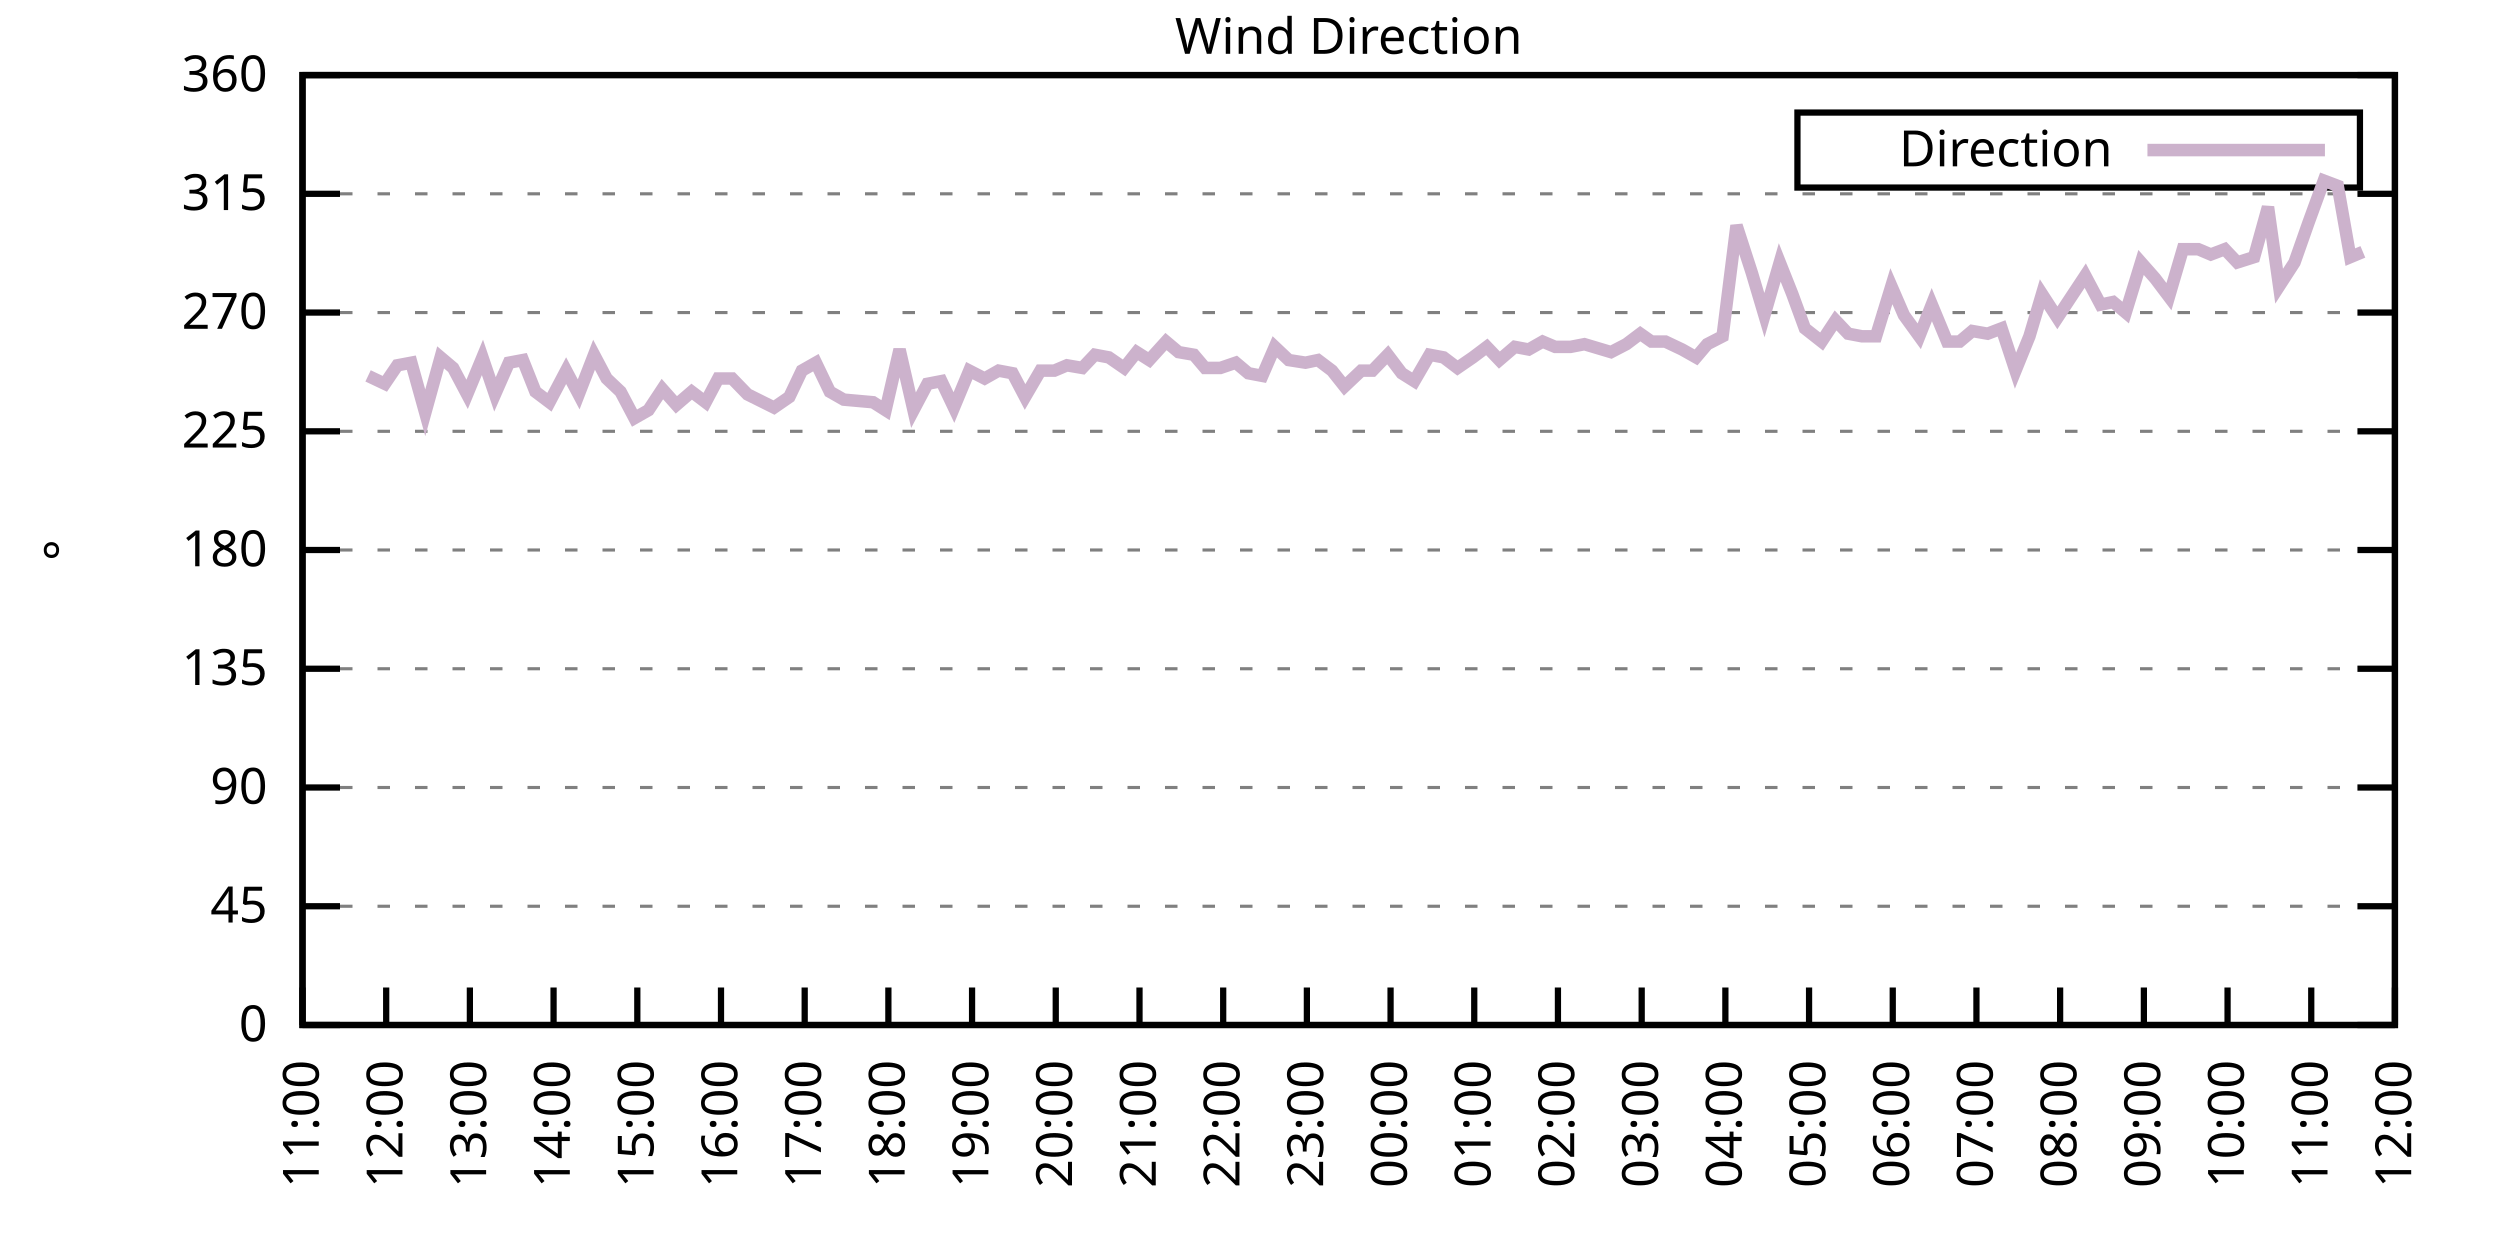
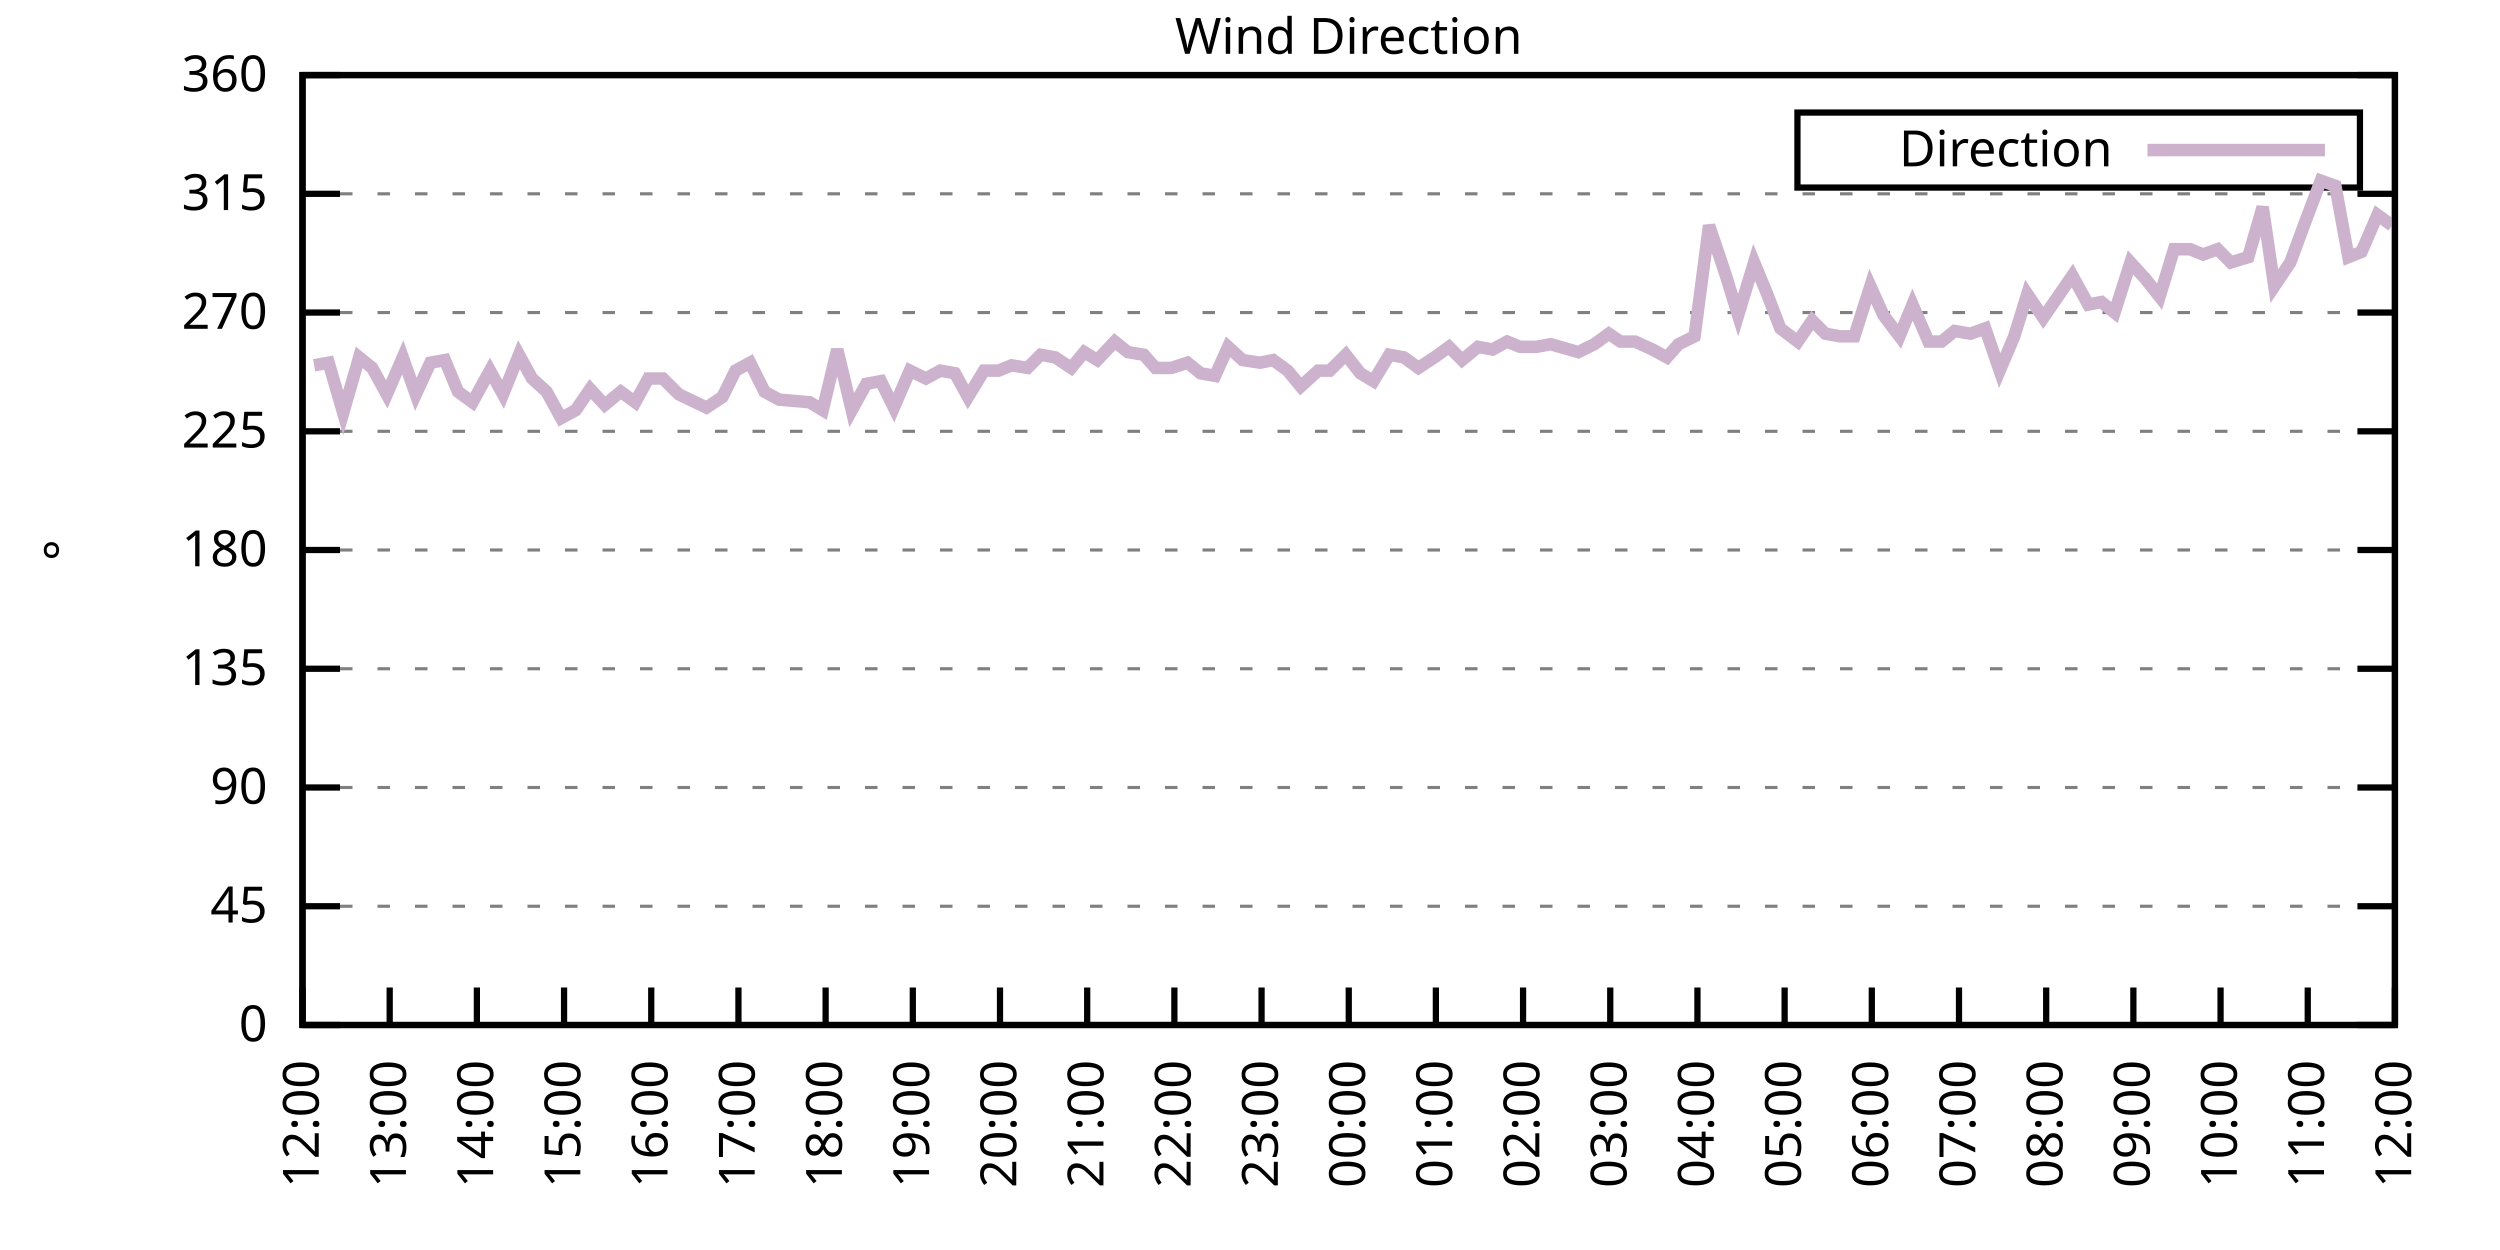
<svg xmlns="http://www.w3.org/2000/svg" xmlns:xlink="http://www.w3.org/1999/xlink" width="400" height="200" viewBox="0 0 400 200">
  <g id="gnuplot_canvas">
    <rect x="0" y="0" width="400" height="200" fill="none" />
    <defs>
      <circle id="gpDot" r="0.5" stroke-width="0.5" stroke="currentColor" />
      <path id="gpPt0" stroke-width="0.333" stroke="currentColor" d="M-1,0 h2 M0,-1 v2" />
      <path id="gpPt1" stroke-width="0.333" stroke="currentColor" d="M-1,-1 L1,1 M1,-1 L-1,1" />
      <path id="gpPt2" stroke-width="0.333" stroke="currentColor" d="M-1,0 L1,0 M0,-1 L0,1 M-1,-1 L1,1 M-1,1 L1,-1" />
      <rect id="gpPt3" stroke-width="0.333" stroke="currentColor" x="-1" y="-1" width="2" height="2" />
      <rect id="gpPt4" stroke-width="0.333" stroke="currentColor" fill="currentColor" x="-1" y="-1" width="2" height="2" />
      <circle id="gpPt5" stroke-width="0.333" stroke="currentColor" cx="0" cy="0" r="1" />
      <use xlink:href="#gpPt5" id="gpPt6" fill="currentColor" stroke="none" />
      <path id="gpPt7" stroke-width="0.333" stroke="currentColor" d="M0,-1.33 L-1.33,0.67 L1.33,0.67 z" />
      <use xlink:href="#gpPt7" id="gpPt8" fill="currentColor" stroke="none" />
      <use xlink:href="#gpPt7" id="gpPt9" stroke="currentColor" transform="rotate(180)" />
      <use xlink:href="#gpPt9" id="gpPt10" fill="currentColor" stroke="none" />
      <use xlink:href="#gpPt3" id="gpPt11" stroke="currentColor" transform="rotate(45)" />
      <use xlink:href="#gpPt11" id="gpPt12" fill="currentColor" stroke="none" />
      <path id="gpPt13" stroke-width="0.333" stroke="currentColor" d="M0,1.330 L1.265,0.411 L0.782,-1.067 L-0.782,-1.076 L-1.265,0.411 z" />
      <use xlink:href="#gpPt13" id="gpPt14" fill="currentColor" stroke="none" />
      <filter id="textbox" filterUnits="objectBoundingBox" x="0" y="0" height="1" width="1">
        <feFlood flood-color="white" flood-opacity="1" result="bgnd" />
        <feComposite in="SourceGraphic" in2="bgnd" operator="atop" />
      </filter>
      <filter id="greybox" filterUnits="objectBoundingBox" x="0" y="0" height="1" width="1">
        <feFlood flood-color="lightgrey" flood-opacity="1" result="grey" />
        <feComposite in="SourceGraphic" in2="grey" operator="atop" />
      </filter>
    </defs>
    <g fill="none" color="white" stroke="currentColor" stroke-width="1.00" stroke-linecap="butt" stroke-linejoin="miter">
</g>
    <g fill="none" color="black" stroke="currentColor" stroke-width="1.00" stroke-linecap="butt" stroke-linejoin="miter">
      <g stroke="none" shape-rendering="crispEdges">
        <polygon fill="rgb(255, 255, 255)" points="48.40,164.00 383.18,164.00 383.18,12.02 48.40,12.02 " />
      </g>
    </g>
    <g fill="none" color="black" stroke="currentColor" stroke-width="1.00" stroke-linecap="butt" stroke-linejoin="miter">
</g>
    <g fill="none" color="black" stroke="black" stroke-width="0.50" stroke-linecap="butt" stroke-linejoin="miter">
</g>
    <g fill="none" color="gray" stroke="currentColor" stroke-width="0.50" stroke-linecap="butt" stroke-linejoin="miter">
      <path stroke="gray" stroke-dasharray="2,4" class="gridline" d="M48.40,164.00 L383.19,164.00  " />
    </g>
    <g fill="none" color="gray" stroke="gray" stroke-width="1.00" stroke-linecap="butt" stroke-linejoin="miter">
</g>
    <g fill="none" color="black" stroke="currentColor" stroke-width="1.00" stroke-linecap="butt" stroke-linejoin="miter">
      <path stroke="black" d="M48.40,164.00 L54.40,164.00 M383.19,164.00 L377.19,164.00  " />
      <g transform="translate(42.80,166.60)" stroke="none" fill="black" font-family="Sans" font-size="8.00" text-anchor="end">
        <text>
          <tspan font-family="Sans"> 0</tspan>
        </text>
      </g>
    </g>
    <g fill="none" color="black" stroke="currentColor" stroke-width="1.00" stroke-linecap="butt" stroke-linejoin="miter">
</g>
    <g fill="none" color="black" stroke="black" stroke-width="0.50" stroke-linecap="butt" stroke-linejoin="miter">
</g>
    <g fill="none" color="gray" stroke="currentColor" stroke-width="0.50" stroke-linecap="butt" stroke-linejoin="miter">
      <path stroke="gray" stroke-dasharray="2,4" class="gridline" d="M48.40,145.00 L383.19,145.00  " />
    </g>
    <g fill="none" color="gray" stroke="gray" stroke-width="1.00" stroke-linecap="butt" stroke-linejoin="miter">
</g>
    <g fill="none" color="black" stroke="currentColor" stroke-width="1.00" stroke-linecap="butt" stroke-linejoin="miter">
      <path stroke="black" d="M48.40,145.00 L54.40,145.00 M383.19,145.00 L377.19,145.00  " />
      <g transform="translate(42.80,147.60)" stroke="none" fill="black" font-family="Sans" font-size="8.00" text-anchor="end">
        <text>
          <tspan font-family="Sans"> 45</tspan>
        </text>
      </g>
    </g>
    <g fill="none" color="black" stroke="currentColor" stroke-width="1.00" stroke-linecap="butt" stroke-linejoin="miter">
</g>
    <g fill="none" color="black" stroke="black" stroke-width="0.50" stroke-linecap="butt" stroke-linejoin="miter">
</g>
    <g fill="none" color="gray" stroke="currentColor" stroke-width="0.50" stroke-linecap="butt" stroke-linejoin="miter">
      <path stroke="gray" stroke-dasharray="2,4" class="gridline" d="M48.40,126.00 L383.19,126.00  " />
    </g>
    <g fill="none" color="gray" stroke="gray" stroke-width="1.00" stroke-linecap="butt" stroke-linejoin="miter">
</g>
    <g fill="none" color="black" stroke="currentColor" stroke-width="1.00" stroke-linecap="butt" stroke-linejoin="miter">
      <path stroke="black" d="M48.40,126.00 L54.40,126.00 M383.19,126.00 L377.19,126.00  " />
      <g transform="translate(42.80,128.60)" stroke="none" fill="black" font-family="Sans" font-size="8.00" text-anchor="end">
        <text>
          <tspan font-family="Sans"> 90</tspan>
        </text>
      </g>
    </g>
    <g fill="none" color="black" stroke="currentColor" stroke-width="1.00" stroke-linecap="butt" stroke-linejoin="miter">
</g>
    <g fill="none" color="black" stroke="black" stroke-width="0.50" stroke-linecap="butt" stroke-linejoin="miter">
</g>
    <g fill="none" color="gray" stroke="currentColor" stroke-width="0.50" stroke-linecap="butt" stroke-linejoin="miter">
      <path stroke="gray" stroke-dasharray="2,4" class="gridline" d="M48.40,107.00 L383.19,107.00  " />
    </g>
    <g fill="none" color="gray" stroke="gray" stroke-width="1.00" stroke-linecap="butt" stroke-linejoin="miter">
</g>
    <g fill="none" color="black" stroke="currentColor" stroke-width="1.00" stroke-linecap="butt" stroke-linejoin="miter">
      <path stroke="black" d="M48.40,107.00 L54.40,107.00 M383.19,107.00 L377.19,107.00  " />
      <g transform="translate(42.80,109.60)" stroke="none" fill="black" font-family="Sans" font-size="8.00" text-anchor="end">
        <text>
          <tspan font-family="Sans"> 135</tspan>
        </text>
      </g>
    </g>
    <g fill="none" color="black" stroke="currentColor" stroke-width="1.00" stroke-linecap="butt" stroke-linejoin="miter">
</g>
    <g fill="none" color="black" stroke="black" stroke-width="0.50" stroke-linecap="butt" stroke-linejoin="miter">
</g>
    <g fill="none" color="gray" stroke="currentColor" stroke-width="0.50" stroke-linecap="butt" stroke-linejoin="miter">
      <path stroke="gray" stroke-dasharray="2,4" class="gridline" d="M48.40,88.00 L383.19,88.00  " />
    </g>
    <g fill="none" color="gray" stroke="gray" stroke-width="1.00" stroke-linecap="butt" stroke-linejoin="miter">
</g>
    <g fill="none" color="black" stroke="currentColor" stroke-width="1.00" stroke-linecap="butt" stroke-linejoin="miter">
      <path stroke="black" d="M48.40,88.00 L54.40,88.00 M383.19,88.00 L377.19,88.00  " />
      <g transform="translate(42.80,90.60)" stroke="none" fill="black" font-family="Sans" font-size="8.00" text-anchor="end">
        <text>
          <tspan font-family="Sans"> 180</tspan>
        </text>
      </g>
    </g>
    <g fill="none" color="black" stroke="currentColor" stroke-width="1.00" stroke-linecap="butt" stroke-linejoin="miter">
</g>
    <g fill="none" color="black" stroke="black" stroke-width="0.50" stroke-linecap="butt" stroke-linejoin="miter">
</g>
    <g fill="none" color="gray" stroke="currentColor" stroke-width="0.50" stroke-linecap="butt" stroke-linejoin="miter">
      <path stroke="gray" stroke-dasharray="2,4" class="gridline" d="M48.40,69.01 L383.19,69.01  " />
    </g>
    <g fill="none" color="gray" stroke="gray" stroke-width="1.00" stroke-linecap="butt" stroke-linejoin="miter">
</g>
    <g fill="none" color="black" stroke="currentColor" stroke-width="1.00" stroke-linecap="butt" stroke-linejoin="miter">
      <path stroke="black" d="M48.40,69.01 L54.40,69.01 M383.19,69.01 L377.19,69.01  " />
      <g transform="translate(42.80,71.61)" stroke="none" fill="black" font-family="Sans" font-size="8.00" text-anchor="end">
        <text>
          <tspan font-family="Sans"> 225</tspan>
        </text>
      </g>
    </g>
    <g fill="none" color="black" stroke="currentColor" stroke-width="1.00" stroke-linecap="butt" stroke-linejoin="miter">
</g>
    <g fill="none" color="black" stroke="black" stroke-width="0.50" stroke-linecap="butt" stroke-linejoin="miter">
</g>
    <g fill="none" color="gray" stroke="currentColor" stroke-width="0.50" stroke-linecap="butt" stroke-linejoin="miter">
      <path stroke="gray" stroke-dasharray="2,4" class="gridline" d="M48.40,50.01 L383.19,50.01  " />
    </g>
    <g fill="none" color="gray" stroke="gray" stroke-width="1.00" stroke-linecap="butt" stroke-linejoin="miter">
</g>
    <g fill="none" color="black" stroke="currentColor" stroke-width="1.00" stroke-linecap="butt" stroke-linejoin="miter">
      <path stroke="black" d="M48.40,50.01 L54.40,50.01 M383.19,50.01 L377.19,50.01  " />
      <g transform="translate(42.80,52.61)" stroke="none" fill="black" font-family="Sans" font-size="8.00" text-anchor="end">
        <text>
          <tspan font-family="Sans"> 270</tspan>
        </text>
      </g>
    </g>
    <g fill="none" color="black" stroke="currentColor" stroke-width="1.00" stroke-linecap="butt" stroke-linejoin="miter">
</g>
    <g fill="none" color="black" stroke="black" stroke-width="0.50" stroke-linecap="butt" stroke-linejoin="miter">
</g>
    <g fill="none" color="gray" stroke="currentColor" stroke-width="0.50" stroke-linecap="butt" stroke-linejoin="miter">
      <path stroke="gray" stroke-dasharray="2,4" class="gridline" d="M48.40,31.01 L383.19,31.01  " />
    </g>
    <g fill="none" color="gray" stroke="gray" stroke-width="1.00" stroke-linecap="butt" stroke-linejoin="miter">
</g>
    <g fill="none" color="black" stroke="currentColor" stroke-width="1.00" stroke-linecap="butt" stroke-linejoin="miter">
      <path stroke="black" d="M48.40,31.01 L54.40,31.01 M383.19,31.01 L377.19,31.01  " />
      <g transform="translate(42.80,33.61)" stroke="none" fill="black" font-family="Sans" font-size="8.00" text-anchor="end">
        <text>
          <tspan font-family="Sans"> 315</tspan>
        </text>
      </g>
    </g>
    <g fill="none" color="black" stroke="currentColor" stroke-width="1.00" stroke-linecap="butt" stroke-linejoin="miter">
</g>
    <g fill="none" color="black" stroke="black" stroke-width="0.50" stroke-linecap="butt" stroke-linejoin="miter">
</g>
    <g fill="none" color="gray" stroke="currentColor" stroke-width="0.50" stroke-linecap="butt" stroke-linejoin="miter">
      <path stroke="gray" stroke-dasharray="2,4" class="gridline" d="M48.40,12.01 L383.19,12.01  " />
    </g>
    <g fill="none" color="gray" stroke="gray" stroke-width="1.00" stroke-linecap="butt" stroke-linejoin="miter">
</g>
    <g fill="none" color="black" stroke="currentColor" stroke-width="1.00" stroke-linecap="butt" stroke-linejoin="miter">
      <path stroke="black" d="M48.40,12.01 L54.40,12.01 M383.19,12.01 L377.19,12.01  " />
      <g transform="translate(42.80,14.61)" stroke="none" fill="black" font-family="Sans" font-size="8.00" text-anchor="end">
        <text>
          <tspan font-family="Sans"> 360</tspan>
        </text>
      </g>
    </g>
    <g fill="none" color="black" stroke="currentColor" stroke-width="1.00" stroke-linecap="butt" stroke-linejoin="miter">
      <path stroke="black" d="M48.40,164.00 L48.40,158.00  " />
      <g transform="translate(51.00,169.60) rotate(270.00)" stroke="none" fill="black" font-family="Sans" font-size="8.00" text-anchor="end">
        <text>
-           <tspan font-family="Sans">11:00</tspan>
-         </text>
-       </g>
-     </g>
-     <g fill="none" color="black" stroke="currentColor" stroke-width="1.00" stroke-linecap="butt" stroke-linejoin="miter">
-       <path stroke="black" d="M61.79,164.00 L61.79,158.00  " />
-       <g transform="translate(64.39,169.60) rotate(270.00)" stroke="none" fill="black" font-family="Sans" font-size="8.00" text-anchor="end">
-         <text>
          <tspan font-family="Sans">12:00</tspan>
        </text>
      </g>
    </g>
    <g fill="none" color="black" stroke="currentColor" stroke-width="1.00" stroke-linecap="butt" stroke-linejoin="miter">
-       <path stroke="black" d="M75.18,164.00 L75.18,158.00  " />
-       <g transform="translate(77.78,169.60) rotate(270.00)" stroke="none" fill="black" font-family="Sans" font-size="8.00" text-anchor="end">
+       <path stroke="black" d="M62.35,164.00 L62.35,158.00  " />
+       <g transform="translate(64.95,169.60) rotate(270.00)" stroke="none" fill="black" font-family="Sans" font-size="8.00" text-anchor="end">
        <text>
          <tspan font-family="Sans">13:00</tspan>
        </text>
      </g>
    </g>
    <g fill="none" color="black" stroke="currentColor" stroke-width="1.00" stroke-linecap="butt" stroke-linejoin="miter">
-       <path stroke="black" d="M88.57,164.00 L88.57,158.00  " />
-       <g transform="translate(91.17,169.60) rotate(270.00)" stroke="none" fill="black" font-family="Sans" font-size="8.00" text-anchor="end">
+       <path stroke="black" d="M76.30,164.00 L76.30,158.00  " />
+       <g transform="translate(78.90,169.60) rotate(270.00)" stroke="none" fill="black" font-family="Sans" font-size="8.00" text-anchor="end">
        <text>
          <tspan font-family="Sans">14:00</tspan>
        </text>
      </g>
    </g>
    <g fill="none" color="black" stroke="currentColor" stroke-width="1.00" stroke-linecap="butt" stroke-linejoin="miter">
-       <path stroke="black" d="M101.97,164.00 L101.97,158.00  " />
-       <g transform="translate(104.57,169.60) rotate(270.00)" stroke="none" fill="black" font-family="Sans" font-size="8.00" text-anchor="end">
+       <path stroke="black" d="M90.25,164.00 L90.25,158.00  " />
+       <g transform="translate(92.85,169.60) rotate(270.00)" stroke="none" fill="black" font-family="Sans" font-size="8.00" text-anchor="end">
        <text>
          <tspan font-family="Sans">15:00</tspan>
        </text>
      </g>
    </g>
    <g fill="none" color="black" stroke="currentColor" stroke-width="1.00" stroke-linecap="butt" stroke-linejoin="miter">
-       <path stroke="black" d="M115.36,164.00 L115.36,158.00  " />
-       <g transform="translate(117.96,169.60) rotate(270.00)" stroke="none" fill="black" font-family="Sans" font-size="8.00" text-anchor="end">
+       <path stroke="black" d="M104.20,164.00 L104.20,158.00  " />
+       <g transform="translate(106.80,169.60) rotate(270.00)" stroke="none" fill="black" font-family="Sans" font-size="8.00" text-anchor="end">
        <text>
          <tspan font-family="Sans">16:00</tspan>
        </text>
      </g>
    </g>
    <g fill="none" color="black" stroke="currentColor" stroke-width="1.00" stroke-linecap="butt" stroke-linejoin="miter">
-       <path stroke="black" d="M128.75,164.00 L128.75,158.00  " />
-       <g transform="translate(131.35,169.60) rotate(270.00)" stroke="none" fill="black" font-family="Sans" font-size="8.00" text-anchor="end">
+       <path stroke="black" d="M118.15,164.00 L118.15,158.00  " />
+       <g transform="translate(120.75,169.60) rotate(270.00)" stroke="none" fill="black" font-family="Sans" font-size="8.00" text-anchor="end">
        <text>
          <tspan font-family="Sans">17:00</tspan>
        </text>
      </g>
    </g>
    <g fill="none" color="black" stroke="currentColor" stroke-width="1.00" stroke-linecap="butt" stroke-linejoin="miter">
-       <path stroke="black" d="M142.14,164.00 L142.14,158.00  " />
-       <g transform="translate(144.74,169.60) rotate(270.00)" stroke="none" fill="black" font-family="Sans" font-size="8.00" text-anchor="end">
+       <path stroke="black" d="M132.10,164.00 L132.10,158.00  " />
+       <g transform="translate(134.70,169.60) rotate(270.00)" stroke="none" fill="black" font-family="Sans" font-size="8.00" text-anchor="end">
        <text>
          <tspan font-family="Sans">18:00</tspan>
        </text>
      </g>
    </g>
    <g fill="none" color="black" stroke="currentColor" stroke-width="1.00" stroke-linecap="butt" stroke-linejoin="miter">
-       <path stroke="black" d="M155.53,164.00 L155.53,158.00  " />
-       <g transform="translate(158.13,169.60) rotate(270.00)" stroke="none" fill="black" font-family="Sans" font-size="8.00" text-anchor="end">
+       <path stroke="black" d="M146.05,164.00 L146.05,158.00  " />
+       <g transform="translate(148.65,169.60) rotate(270.00)" stroke="none" fill="black" font-family="Sans" font-size="8.00" text-anchor="end">
        <text>
          <tspan font-family="Sans">19:00</tspan>
        </text>
      </g>
    </g>
    <g fill="none" color="black" stroke="currentColor" stroke-width="1.00" stroke-linecap="butt" stroke-linejoin="miter">
-       <path stroke="black" d="M168.92,164.00 L168.92,158.00  " />
-       <g transform="translate(171.52,169.60) rotate(270.00)" stroke="none" fill="black" font-family="Sans" font-size="8.00" text-anchor="end">
+       <path stroke="black" d="M160.00,164.00 L160.00,158.00  " />
+       <g transform="translate(162.60,169.60) rotate(270.00)" stroke="none" fill="black" font-family="Sans" font-size="8.00" text-anchor="end">
        <text>
          <tspan font-family="Sans">20:00</tspan>
        </text>
      </g>
    </g>
    <g fill="none" color="black" stroke="currentColor" stroke-width="1.00" stroke-linecap="butt" stroke-linejoin="miter">
-       <path stroke="black" d="M182.32,164.00 L182.32,158.00  " />
-       <g transform="translate(184.92,169.60) rotate(270.00)" stroke="none" fill="black" font-family="Sans" font-size="8.00" text-anchor="end">
+       <path stroke="black" d="M173.95,164.00 L173.95,158.00  " />
+       <g transform="translate(176.55,169.60) rotate(270.00)" stroke="none" fill="black" font-family="Sans" font-size="8.00" text-anchor="end">
        <text>
          <tspan font-family="Sans">21:00</tspan>
        </text>
      </g>
    </g>
    <g fill="none" color="black" stroke="currentColor" stroke-width="1.00" stroke-linecap="butt" stroke-linejoin="miter">
-       <path stroke="black" d="M195.71,164.00 L195.71,158.00  " />
-       <g transform="translate(198.31,169.60) rotate(270.00)" stroke="none" fill="black" font-family="Sans" font-size="8.00" text-anchor="end">
+       <path stroke="black" d="M187.90,164.00 L187.90,158.00  " />
+       <g transform="translate(190.50,169.60) rotate(270.00)" stroke="none" fill="black" font-family="Sans" font-size="8.00" text-anchor="end">
        <text>
          <tspan font-family="Sans">22:00</tspan>
        </text>
      </g>
    </g>
    <g fill="none" color="black" stroke="currentColor" stroke-width="1.00" stroke-linecap="butt" stroke-linejoin="miter">
-       <path stroke="black" d="M209.10,164.00 L209.10,158.00  " />
-       <g transform="translate(211.70,169.60) rotate(270.00)" stroke="none" fill="black" font-family="Sans" font-size="8.00" text-anchor="end">
+       <path stroke="black" d="M201.85,164.00 L201.85,158.00  " />
+       <g transform="translate(204.45,169.60) rotate(270.00)" stroke="none" fill="black" font-family="Sans" font-size="8.00" text-anchor="end">
        <text>
          <tspan font-family="Sans">23:00</tspan>
        </text>
      </g>
    </g>
    <g fill="none" color="black" stroke="currentColor" stroke-width="1.00" stroke-linecap="butt" stroke-linejoin="miter">
-       <path stroke="black" d="M222.49,164.00 L222.49,158.00  " />
-       <g transform="translate(225.09,169.60) rotate(270.00)" stroke="none" fill="black" font-family="Sans" font-size="8.00" text-anchor="end">
+       <path stroke="black" d="M215.80,164.00 L215.80,158.00  " />
+       <g transform="translate(218.40,169.60) rotate(270.00)" stroke="none" fill="black" font-family="Sans" font-size="8.00" text-anchor="end">
        <text>
          <tspan font-family="Sans">00:00</tspan>
        </text>
      </g>
    </g>
    <g fill="none" color="black" stroke="currentColor" stroke-width="1.00" stroke-linecap="butt" stroke-linejoin="miter">
-       <path stroke="black" d="M235.88,164.00 L235.88,158.00  " />
-       <g transform="translate(238.48,169.60) rotate(270.00)" stroke="none" fill="black" font-family="Sans" font-size="8.00" text-anchor="end">
+       <path stroke="black" d="M229.74,164.00 L229.74,158.00  " />
+       <g transform="translate(232.34,169.60) rotate(270.00)" stroke="none" fill="black" font-family="Sans" font-size="8.00" text-anchor="end">
        <text>
          <tspan font-family="Sans">01:00</tspan>
        </text>
      </g>
    </g>
    <g fill="none" color="black" stroke="currentColor" stroke-width="1.00" stroke-linecap="butt" stroke-linejoin="miter">
-       <path stroke="black" d="M249.27,164.00 L249.27,158.00  " />
-       <g transform="translate(251.87,169.60) rotate(270.00)" stroke="none" fill="black" font-family="Sans" font-size="8.00" text-anchor="end">
+       <path stroke="black" d="M243.69,164.00 L243.69,158.00  " />
+       <g transform="translate(246.29,169.60) rotate(270.00)" stroke="none" fill="black" font-family="Sans" font-size="8.00" text-anchor="end">
        <text>
          <tspan font-family="Sans">02:00</tspan>
        </text>
      </g>
    </g>
    <g fill="none" color="black" stroke="currentColor" stroke-width="1.00" stroke-linecap="butt" stroke-linejoin="miter">
-       <path stroke="black" d="M262.67,164.00 L262.67,158.00  " />
-       <g transform="translate(265.27,169.60) rotate(270.00)" stroke="none" fill="black" font-family="Sans" font-size="8.00" text-anchor="end">
+       <path stroke="black" d="M257.64,164.00 L257.64,158.00  " />
+       <g transform="translate(260.24,169.60) rotate(270.00)" stroke="none" fill="black" font-family="Sans" font-size="8.00" text-anchor="end">
        <text>
          <tspan font-family="Sans">03:00</tspan>
        </text>
      </g>
    </g>
    <g fill="none" color="black" stroke="currentColor" stroke-width="1.00" stroke-linecap="butt" stroke-linejoin="miter">
-       <path stroke="black" d="M276.06,164.00 L276.06,158.00  " />
-       <g transform="translate(278.66,169.60) rotate(270.00)" stroke="none" fill="black" font-family="Sans" font-size="8.00" text-anchor="end">
+       <path stroke="black" d="M271.59,164.00 L271.59,158.00  " />
+       <g transform="translate(274.19,169.60) rotate(270.00)" stroke="none" fill="black" font-family="Sans" font-size="8.00" text-anchor="end">
        <text>
          <tspan font-family="Sans">04:00</tspan>
        </text>
      </g>
    </g>
    <g fill="none" color="black" stroke="currentColor" stroke-width="1.00" stroke-linecap="butt" stroke-linejoin="miter">
-       <path stroke="black" d="M289.45,164.00 L289.45,158.00  " />
-       <g transform="translate(292.05,169.60) rotate(270.00)" stroke="none" fill="black" font-family="Sans" font-size="8.00" text-anchor="end">
+       <path stroke="black" d="M285.54,164.00 L285.54,158.00  " />
+       <g transform="translate(288.14,169.60) rotate(270.00)" stroke="none" fill="black" font-family="Sans" font-size="8.00" text-anchor="end">
        <text>
          <tspan font-family="Sans">05:00</tspan>
        </text>
      </g>
    </g>
    <g fill="none" color="black" stroke="currentColor" stroke-width="1.00" stroke-linecap="butt" stroke-linejoin="miter">
-       <path stroke="black" d="M302.84,164.00 L302.84,158.00  " />
-       <g transform="translate(305.44,169.60) rotate(270.00)" stroke="none" fill="black" font-family="Sans" font-size="8.00" text-anchor="end">
+       <path stroke="black" d="M299.49,164.00 L299.49,158.00  " />
+       <g transform="translate(302.09,169.60) rotate(270.00)" stroke="none" fill="black" font-family="Sans" font-size="8.00" text-anchor="end">
        <text>
          <tspan font-family="Sans">06:00</tspan>
        </text>
      </g>
    </g>
    <g fill="none" color="black" stroke="currentColor" stroke-width="1.00" stroke-linecap="butt" stroke-linejoin="miter">
-       <path stroke="black" d="M316.23,164.00 L316.23,158.00  " />
-       <g transform="translate(318.83,169.60) rotate(270.00)" stroke="none" fill="black" font-family="Sans" font-size="8.00" text-anchor="end">
+       <path stroke="black" d="M313.44,164.00 L313.44,158.00  " />
+       <g transform="translate(316.04,169.60) rotate(270.00)" stroke="none" fill="black" font-family="Sans" font-size="8.00" text-anchor="end">
        <text>
          <tspan font-family="Sans">07:00</tspan>
        </text>
      </g>
    </g>
    <g fill="none" color="black" stroke="currentColor" stroke-width="1.00" stroke-linecap="butt" stroke-linejoin="miter">
-       <path stroke="black" d="M329.62,164.00 L329.62,158.00  " />
-       <g transform="translate(332.22,169.60) rotate(270.00)" stroke="none" fill="black" font-family="Sans" font-size="8.00" text-anchor="end">
+       <path stroke="black" d="M327.39,164.00 L327.39,158.00  " />
+       <g transform="translate(329.99,169.60) rotate(270.00)" stroke="none" fill="black" font-family="Sans" font-size="8.00" text-anchor="end">
        <text>
          <tspan font-family="Sans">08:00</tspan>
        </text>
      </g>
    </g>
    <g fill="none" color="black" stroke="currentColor" stroke-width="1.00" stroke-linecap="butt" stroke-linejoin="miter">
-       <path stroke="black" d="M343.02,164.00 L343.02,158.00  " />
-       <g transform="translate(345.62,169.60) rotate(270.00)" stroke="none" fill="black" font-family="Sans" font-size="8.00" text-anchor="end">
+       <path stroke="black" d="M341.34,164.00 L341.34,158.00  " />
+       <g transform="translate(343.94,169.60) rotate(270.00)" stroke="none" fill="black" font-family="Sans" font-size="8.00" text-anchor="end">
        <text>
          <tspan font-family="Sans">09:00</tspan>
        </text>
      </g>
    </g>
    <g fill="none" color="black" stroke="currentColor" stroke-width="1.00" stroke-linecap="butt" stroke-linejoin="miter">
-       <path stroke="black" d="M356.41,164.00 L356.41,158.00  " />
-       <g transform="translate(359.01,169.60) rotate(270.00)" stroke="none" fill="black" font-family="Sans" font-size="8.00" text-anchor="end">
+       <path stroke="black" d="M355.29,164.00 L355.29,158.00  " />
+       <g transform="translate(357.89,169.60) rotate(270.00)" stroke="none" fill="black" font-family="Sans" font-size="8.00" text-anchor="end">
        <text>
          <tspan font-family="Sans">10:00</tspan>
        </text>
      </g>
    </g>
    <g fill="none" color="black" stroke="currentColor" stroke-width="1.00" stroke-linecap="butt" stroke-linejoin="miter">
-       <path stroke="black" d="M369.80,164.00 L369.80,158.00  " />
-       <g transform="translate(372.40,169.60) rotate(270.00)" stroke="none" fill="black" font-family="Sans" font-size="8.00" text-anchor="end">
+       <path stroke="black" d="M369.24,164.00 L369.24,158.00  " />
+       <g transform="translate(371.84,169.60) rotate(270.00)" stroke="none" fill="black" font-family="Sans" font-size="8.00" text-anchor="end">
        <text>
          <tspan font-family="Sans">11:00</tspan>
        </text>
      </g>
    </g>
    <g fill="none" color="black" stroke="currentColor" stroke-width="1.00" stroke-linecap="butt" stroke-linejoin="miter">
      <path stroke="black" d="M383.19,164.00 L383.19,158.00  " />
      <g transform="translate(385.79,169.60) rotate(270.00)" stroke="none" fill="black" font-family="Sans" font-size="8.00" text-anchor="end">
        <text>
          <tspan font-family="Sans">12:00</tspan>
        </text>
      </g>
    </g>
    <g fill="none" color="black" stroke="currentColor" stroke-width="1.00" stroke-linecap="butt" stroke-linejoin="miter">
</g>
    <g fill="none" color="black" stroke="currentColor" stroke-width="1.00" stroke-linecap="butt" stroke-linejoin="miter">
      <path stroke="black" d="M48.40,12.01 L48.40,164.00 L383.19,164.00 L383.19,12.01 L48.40,12.01 Z  " />
    </g>
    <g fill="none" color="black" stroke="currentColor" stroke-width="1.00" stroke-linecap="butt" stroke-linejoin="miter">
</g>
    <g fill="none" color="black" stroke="currentColor" stroke-width="1.00" stroke-linecap="butt" stroke-linejoin="miter">
      <path stroke="black" d="M287.59,30.01 L287.59,18.01 L377.59,18.01 L377.59,30.01 L287.59,30.01 Z  " />
    </g>
    <g id="Wind_direction_plot_1">
      <g fill="none" color="white" stroke="black" stroke-width="2.00" stroke-linecap="butt" stroke-linejoin="miter">
</g>
      <g fill="none" color="black" stroke="currentColor" stroke-width="2.00" stroke-linecap="butt" stroke-linejoin="miter">
        <g transform="translate(337.99,26.61)" stroke="none" fill="black" font-family="Sans" font-size="8.00" text-anchor="end">
          <text>
            <tspan font-family="Sans">Direction</tspan>
          </text>
        </g>
      </g>
      <g fill="none" color="black" stroke="currentColor" stroke-width="2.00" stroke-linecap="butt" stroke-linejoin="miter">
-         <path stroke="rgb(204, 178, 204)" d="M343.59,24.01 L371.99,24.01 M58.89,60.14 L61.57,61.41 L63.58,58.45 L65.81,58.03 L68.04,66.05 L70.50,57.18   L72.50,58.87 L74.74,63.10 L77.19,57.18 L79.20,63.10 L81.43,58.03 L83.66,57.61 L85.67,62.67 L87.91,64.36   L90.58,59.30 L92.59,63.10 L95.05,56.76 L97.06,60.56 L99.29,62.67 L101.52,66.90 L103.75,65.63 L105.98,62.25   L108.22,64.78 L110.67,62.67 L112.90,64.36 L114.91,60.56 L117.14,60.56 L119.60,63.10 L123.84,65.21 L126.29,63.52   L128.30,59.30 L130.54,58.03 L132.77,62.67 L135.00,63.94 L139.69,64.36 L141.69,65.63 L143.93,55.92 L146.16,65.63   L148.39,61.41 L150.62,60.98 L152.63,65.21 L155.09,59.30 L157.54,60.56 L159.77,59.30 L162.01,59.72 L164.01,63.52   L166.47,59.30 L168.70,59.30 L170.71,58.45 L173.17,58.87 L175.17,56.76 L177.41,57.18 L179.86,58.87 L181.87,56.34   L183.88,57.61 L186.56,54.65 L188.57,56.34 L191.02,56.76 L192.81,58.87 L195.26,58.87 L197.72,58.03 L199.73,59.72   L201.96,60.14 L203.97,55.50 L206.20,57.61 L208.88,58.03 L210.88,57.61 L213.12,59.30 L215.13,61.83 L217.80,59.30   L219.59,59.30 L222.04,56.76 L224.28,59.72 L226.29,60.98 L228.74,56.76 L230.97,57.18 L233.20,58.87 L235.66,57.18   L237.89,55.50 L239.90,57.61 L242.36,55.50 L244.59,55.92 L246.82,54.65 L248.83,55.50 L251.28,55.50 L253.51,55.07   L257.76,56.34 L260.21,55.07 L262.44,53.39 L264.23,54.65 L266.46,54.65 L269.14,55.92 L271.37,57.18 L273.16,55.07   L275.61,53.81 L277.84,36.08 L280.30,43.67 L282.31,50.43 L284.76,41.99 L286.77,47.05 L288.78,52.54 L291.46,54.65   L293.69,51.27 L295.70,53.39 L297.93,53.81 L300.16,53.81 L302.62,45.79 L304.63,50.43 L307.08,53.81 L309.09,48.74   L311.54,54.65 L313.55,54.65 L315.56,52.96 L318.02,53.39 L320.25,52.54 L322.48,59.30 L324.71,53.81 L326.72,47.05   L329.18,50.85 L331.41,47.47 L333.64,44.10 L336.10,48.74 L338.10,48.32 L340.11,50.01 L342.57,41.99 L344.80,44.52   L347.03,47.47 L349.26,39.87 L351.72,39.87 L353.73,40.72 L355.96,39.87 L357.97,41.99 L360.65,41.14 L362.88,33.12   L364.66,45.79 L367.12,41.99 L369.35,35.65 L371.81,28.90 L374.04,29.74 L376.05,41.14 L378.06,40.30  " />
+         <path stroke="rgb(204, 178, 204)" d="M343.59,24.01 L371.99,24.01 M50.26,58.45 L52.58,58.03 L54.91,66.05 L57.47,57.18 L59.56,58.87 L61.88,63.10   L64.44,57.18 L66.53,63.10 L68.86,58.03 L71.18,57.61 L73.28,62.67 L75.60,64.36 L78.39,59.30 L80.48,63.10   L83.04,56.76 L85.13,60.56 L87.46,62.67 L89.78,66.90 L92.11,65.63 L94.43,62.25 L96.76,64.78 L99.32,62.67   L101.64,64.36 L103.73,60.56 L106.06,60.56 L108.62,63.10 L113.03,65.21 L115.59,63.52 L117.68,59.30 L120.01,58.03   L122.33,62.67 L124.66,63.94 L129.54,64.36 L131.63,65.63 L133.96,55.92 L136.28,65.63 L138.61,61.41 L140.93,60.98   L143.02,65.21 L145.58,59.30 L148.14,60.56 L150.46,59.30 L152.79,59.72 L154.88,63.52 L157.44,59.30 L159.76,59.30   L161.86,58.45 L164.41,58.87 L166.51,56.76 L168.83,57.18 L171.39,58.87 L173.48,56.34 L175.57,57.61 L178.36,54.65   L180.46,56.34 L183.01,56.76 L184.87,58.87 L187.43,58.87 L189.99,58.03 L192.08,59.72 L194.41,60.14 L196.50,55.50   L198.82,57.61 L201.61,58.03 L203.71,57.61 L206.03,59.30 L208.12,61.83 L210.91,59.30 L212.77,59.30 L215.33,56.76   L217.65,59.72 L219.75,60.98 L222.30,56.76 L224.63,57.18 L226.95,58.87 L229.51,57.18 L231.84,55.50 L233.93,57.61   L236.49,55.50 L238.81,55.92 L241.14,54.65 L243.23,55.50 L245.79,55.50 L248.11,55.07 L252.53,56.34 L255.09,55.07   L257.41,53.39 L259.27,54.65 L261.60,54.65 L264.39,55.92 L266.71,57.18 L268.57,55.07 L271.13,53.81 L273.45,36.08   L276.01,43.67 L278.10,50.43 L280.66,41.99 L282.75,47.05 L284.85,52.54 L287.64,54.65 L289.96,51.27 L292.05,53.39   L294.38,53.81 L296.70,53.81 L299.26,45.79 L301.35,50.43 L303.91,53.81 L306.00,48.74 L308.56,54.65 L310.65,54.65   L312.74,52.96 L315.30,53.39 L317.63,52.54 L319.95,59.30 L322.28,53.81 L324.37,47.05 L326.93,50.85 L329.25,47.47   L331.58,44.10 L334.13,48.74 L336.23,48.32 L338.32,50.01 L340.88,41.99 L343.20,44.52 L345.53,47.47 L347.85,39.87   L350.41,39.87 L352.50,40.72 L354.83,39.87 L356.92,41.99 L359.71,41.14 L362.03,33.12 L363.89,45.79 L366.45,41.99   L368.78,35.65 L371.33,28.90 L373.66,29.74 L375.75,41.14 L377.84,40.30 L380.40,34.39 L382.73,36.08  " />
      </g>
    </g>
    <g fill="none" color="black" stroke="currentColor" stroke-width="2.00" stroke-linecap="butt" stroke-linejoin="miter">
</g>
    <g fill="none" color="black" stroke="black" stroke-width="1.00" stroke-linecap="butt" stroke-linejoin="miter">
</g>
    <g fill="none" color="black" stroke="currentColor" stroke-width="1.00" stroke-linecap="butt" stroke-linejoin="miter">
      <path stroke="black" d="M48.40,12.01 L48.40,164.00 L383.19,164.00 L383.19,12.01 L48.40,12.01 Z  " />
      <g transform="translate(12.80,88.01) rotate(270.00)" stroke="none" fill="black" font-family="Sans" font-size="8.00" text-anchor="middle">
        <text>
          <tspan font-family="Sans">°</tspan>
        </text>
      </g>
    </g>
    <g fill="none" color="black" stroke="currentColor" stroke-width="1.00" stroke-linecap="butt" stroke-linejoin="miter">
</g>
    <g fill="none" color="black" stroke="currentColor" stroke-width="1.00" stroke-linecap="butt" stroke-linejoin="miter">
      <g transform="translate(215.79,8.61)" stroke="none" fill="black" font-family="Sans" font-size="8.00" text-anchor="middle">
        <text>
          <tspan font-family="Sans">Wind Direction</tspan>
        </text>
      </g>
    </g>
    <g fill="none" color="black" stroke="currentColor" stroke-width="1.00" stroke-linecap="butt" stroke-linejoin="miter">
</g>
  </g>
</svg>
